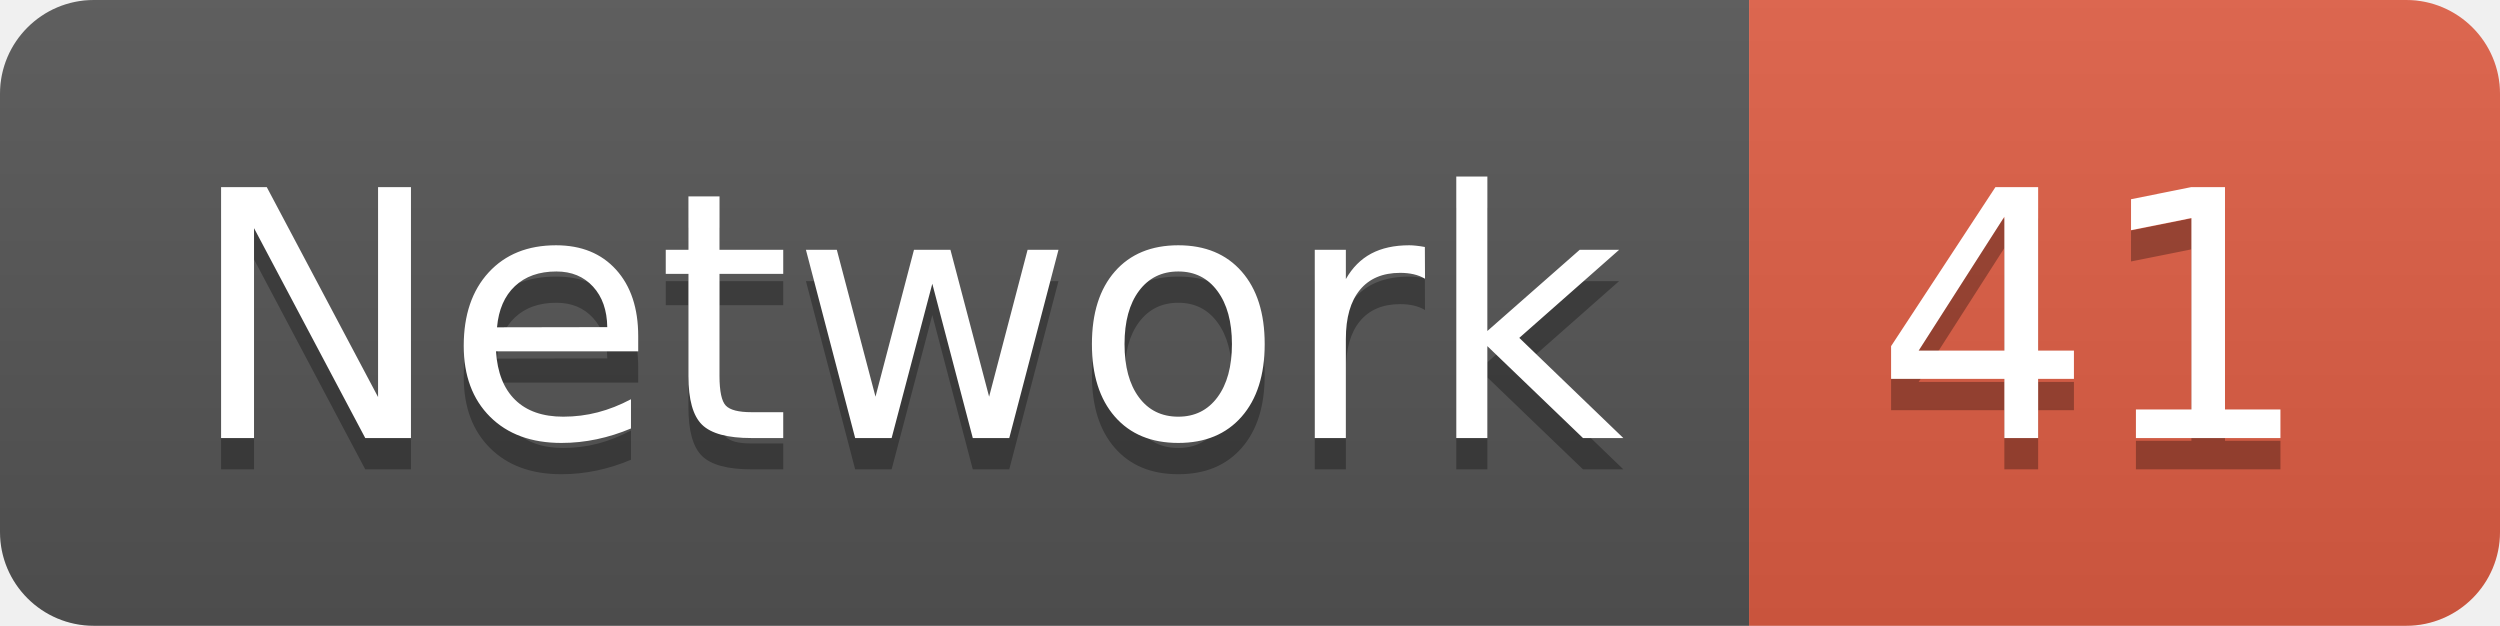
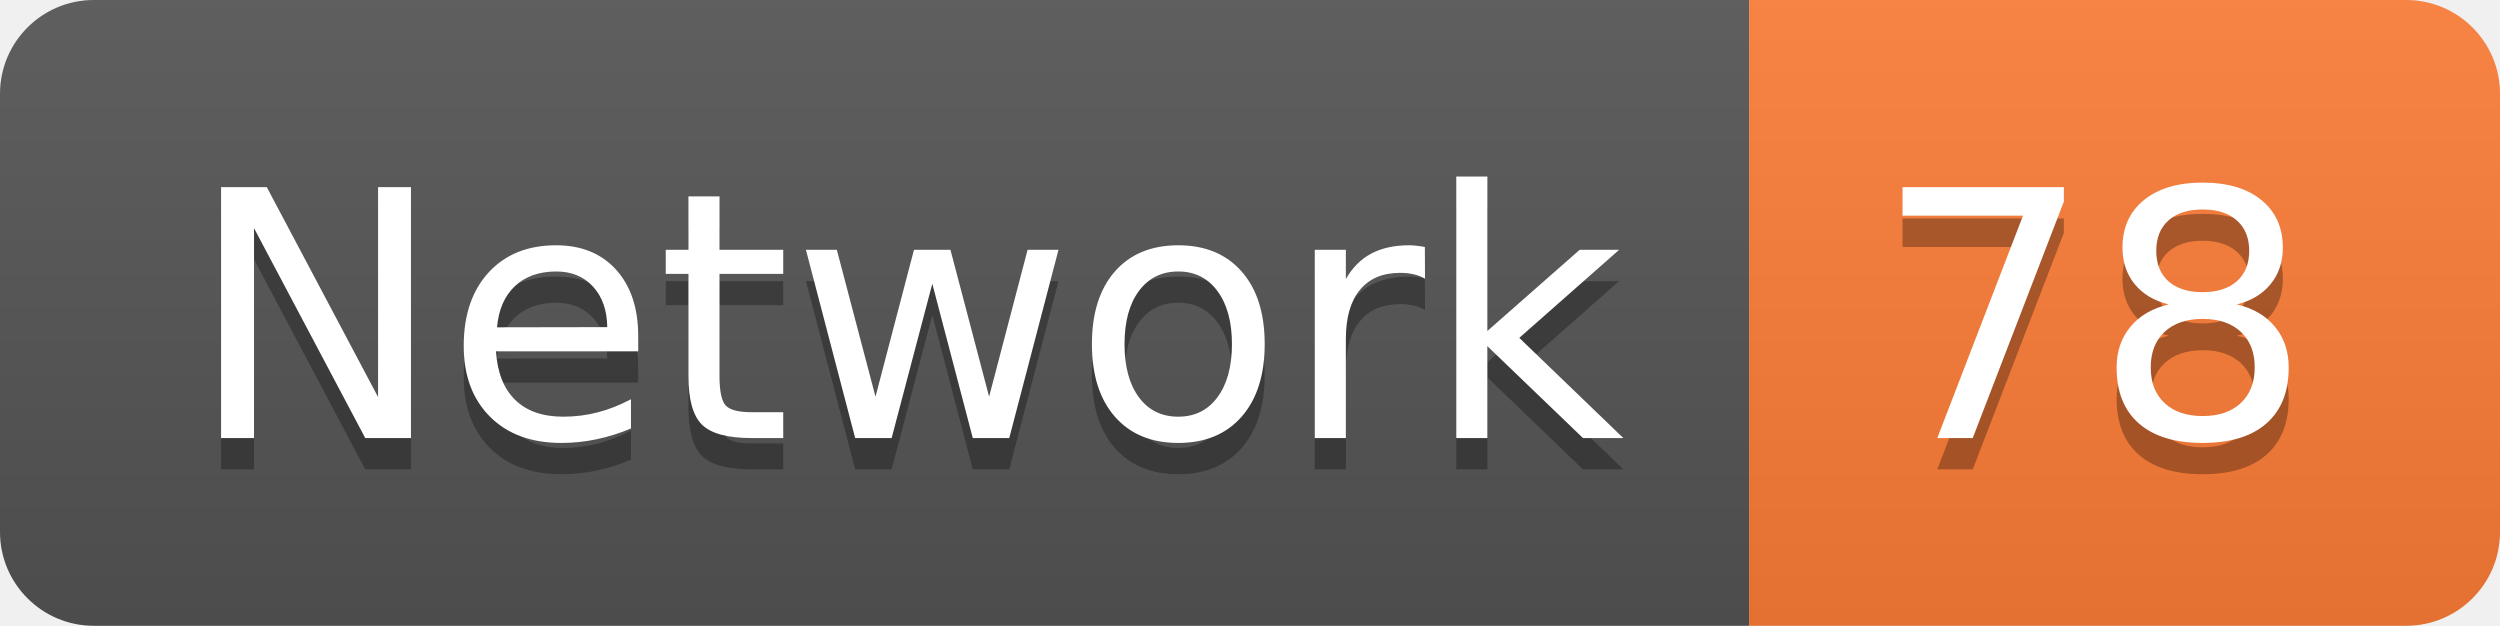
<svg xmlns="http://www.w3.org/2000/svg" width="79.9" height="20">
  <linearGradient id="smooth" x2="0" y2="100%">
    <stop offset="0" stop-color="#bbb" stop-opacity=".1" />
    <stop offset="1" stop-opacity=".1" />
  </linearGradient>
  <clipPath id="round">
    <rect width="79.9" height="20" rx="3" fill="#fff" />
  </clipPath>
  <g clip-path="url(#round)">
    <rect width="55.9" height="20" fill="#555" />
-     <rect x="55.9" width="24.0" height="20" fill="#e05d44" />
+     <rect x="55.9" width="24.0" height="20" fill="#fe7d37" />
    <rect width="79.9" height="20" fill="url(#smooth)" />
  </g>
  <g fill="#fff" text-anchor="middle" font-family="DejaVu Sans,Verdana,Geneva,sans-serif" font-size="110">
    <text x="289.5" y="150" fill="#010101" fill-opacity=".3" transform="scale(0.1)" textLength="459.0" lengthAdjust="spacing">Network</text>
    <text x="289.5" y="140" transform="scale(0.1)" textLength="459.0" lengthAdjust="spacing">Network</text>
-     <text x="669.0" y="150" fill="#010101" fill-opacity=".3" transform="scale(0.1)" textLength="140.0" lengthAdjust="spacing">41</text>
-     <text x="669.0" y="140" transform="scale(0.1)" textLength="140.0" lengthAdjust="spacing">41</text>
+     <text x="669.0" y="150" fill="#010101" fill-opacity=".3" transform="scale(0.1)" textLength="140.0" lengthAdjust="spacing">78</text>
+     <text x="669.0" y="140" transform="scale(0.1)" textLength="140.0" lengthAdjust="spacing">78</text>
  </g>
</svg>
